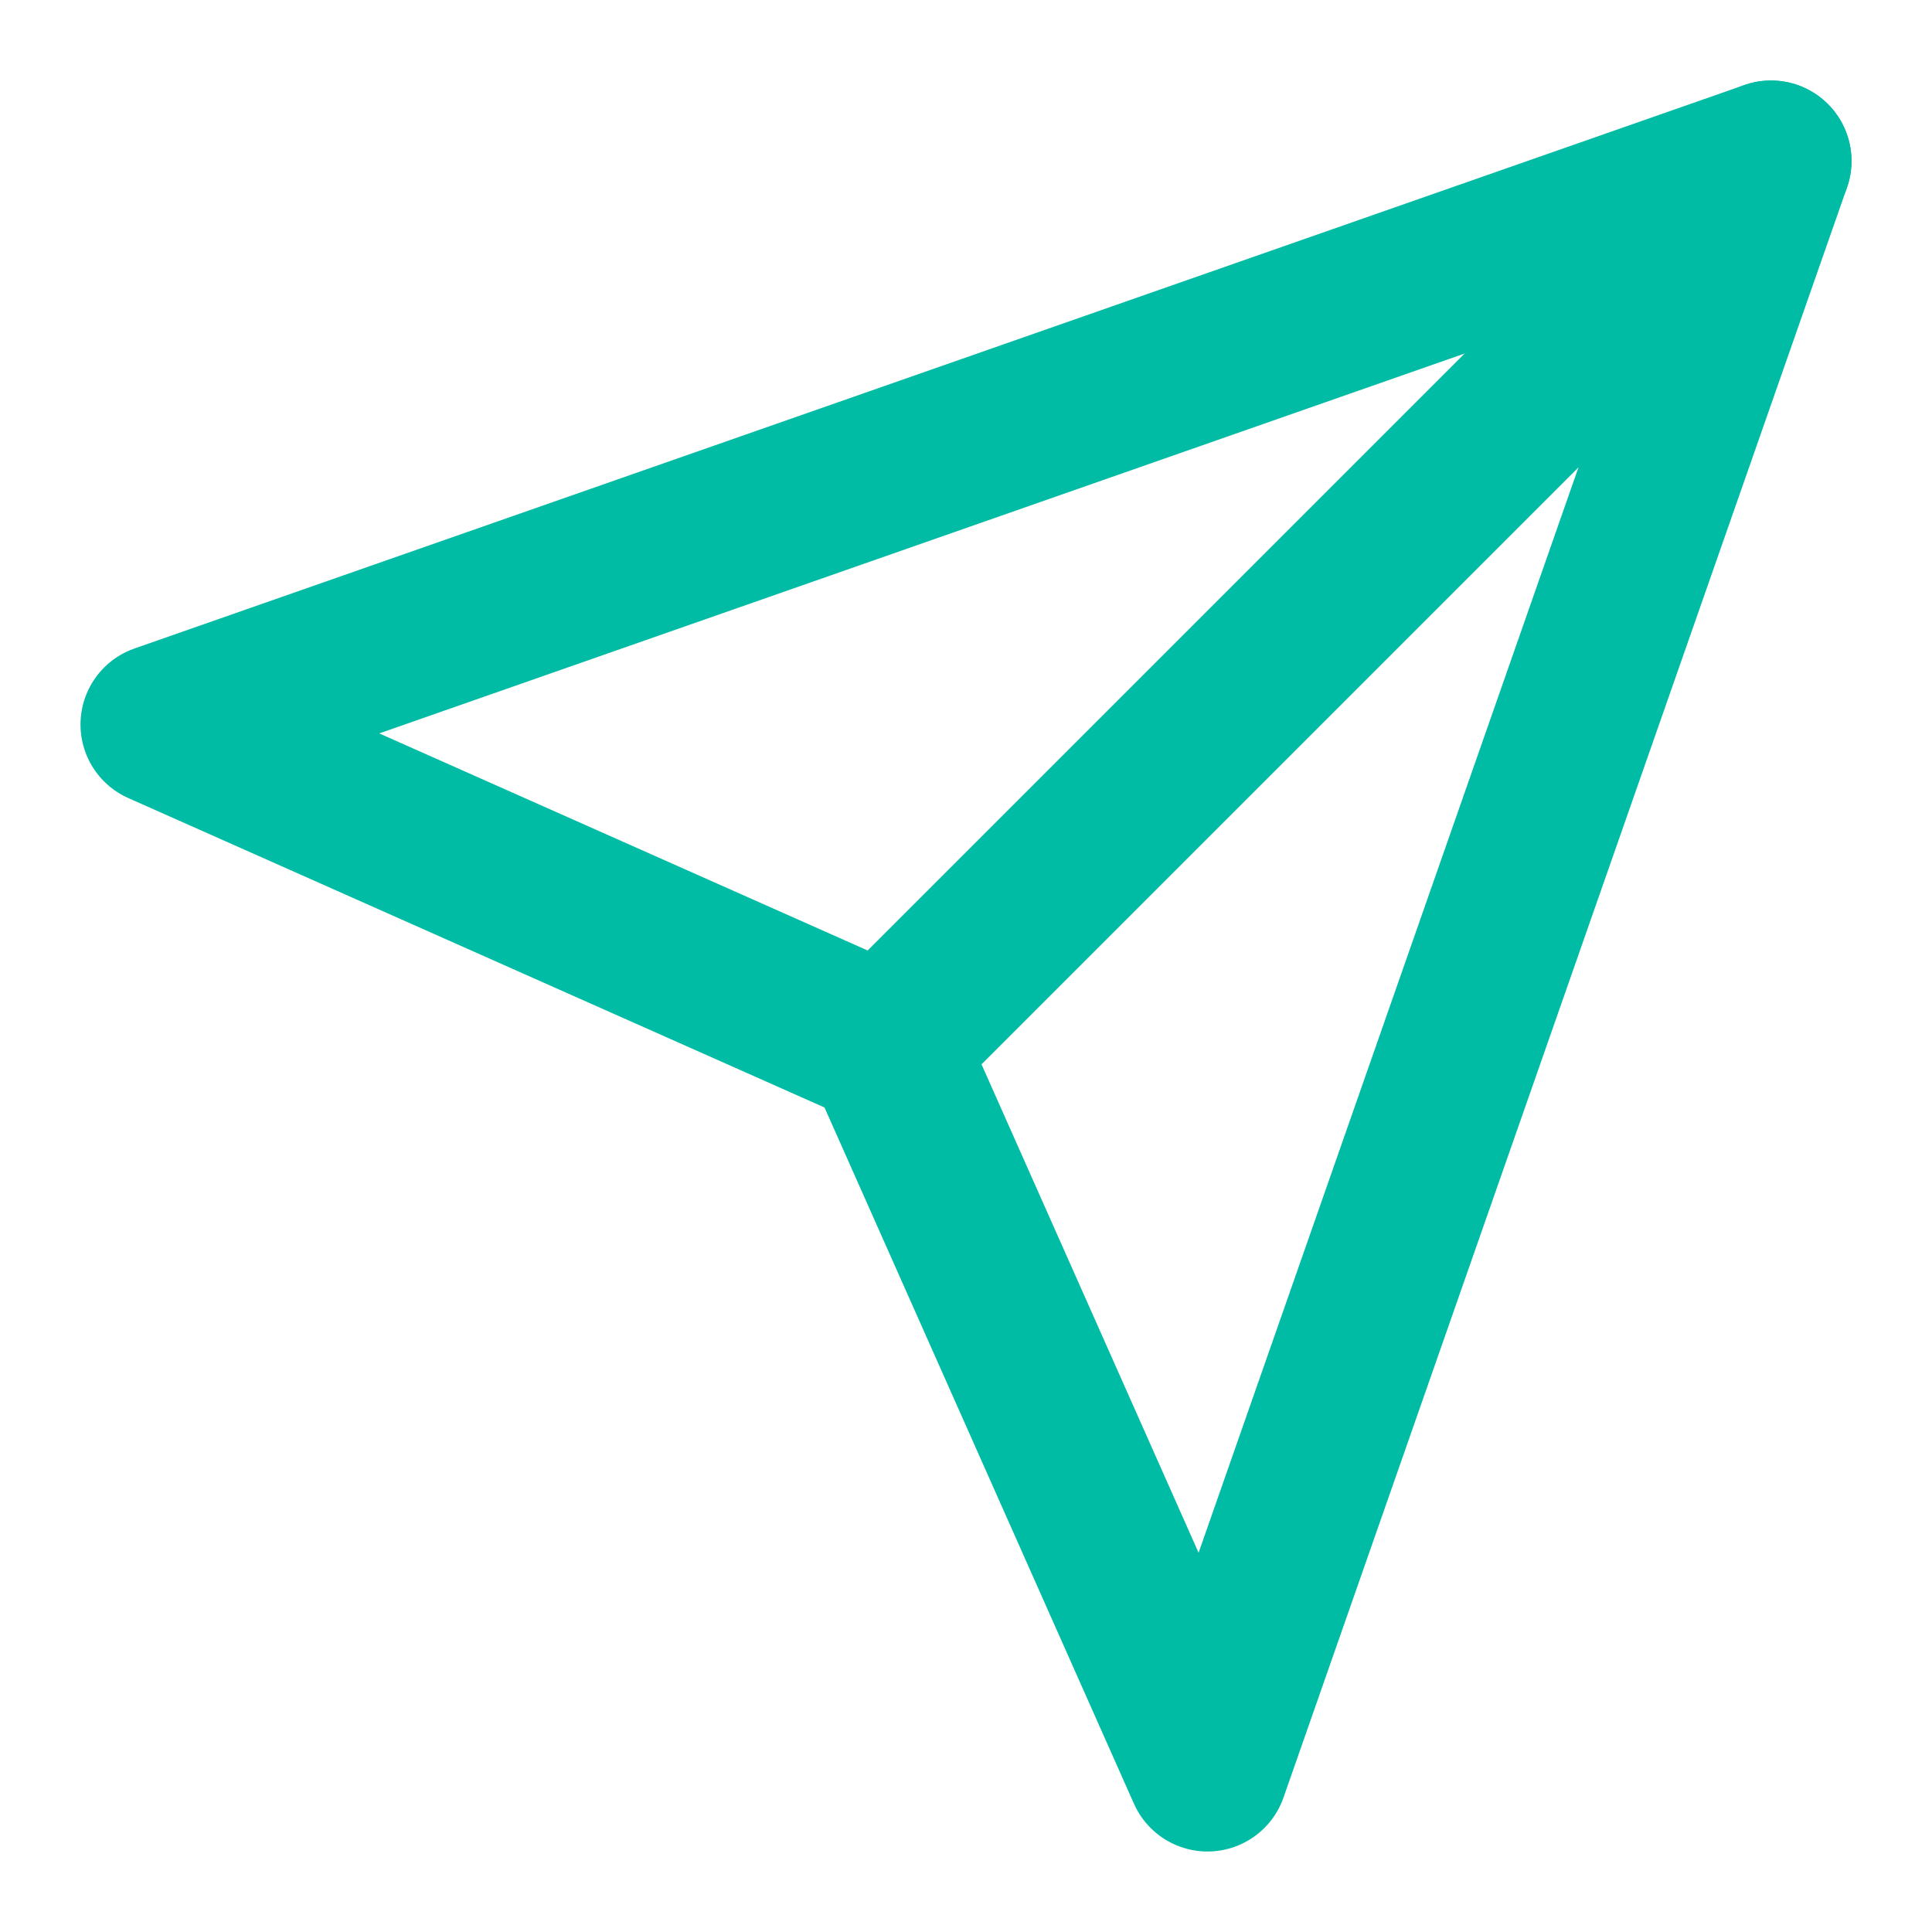
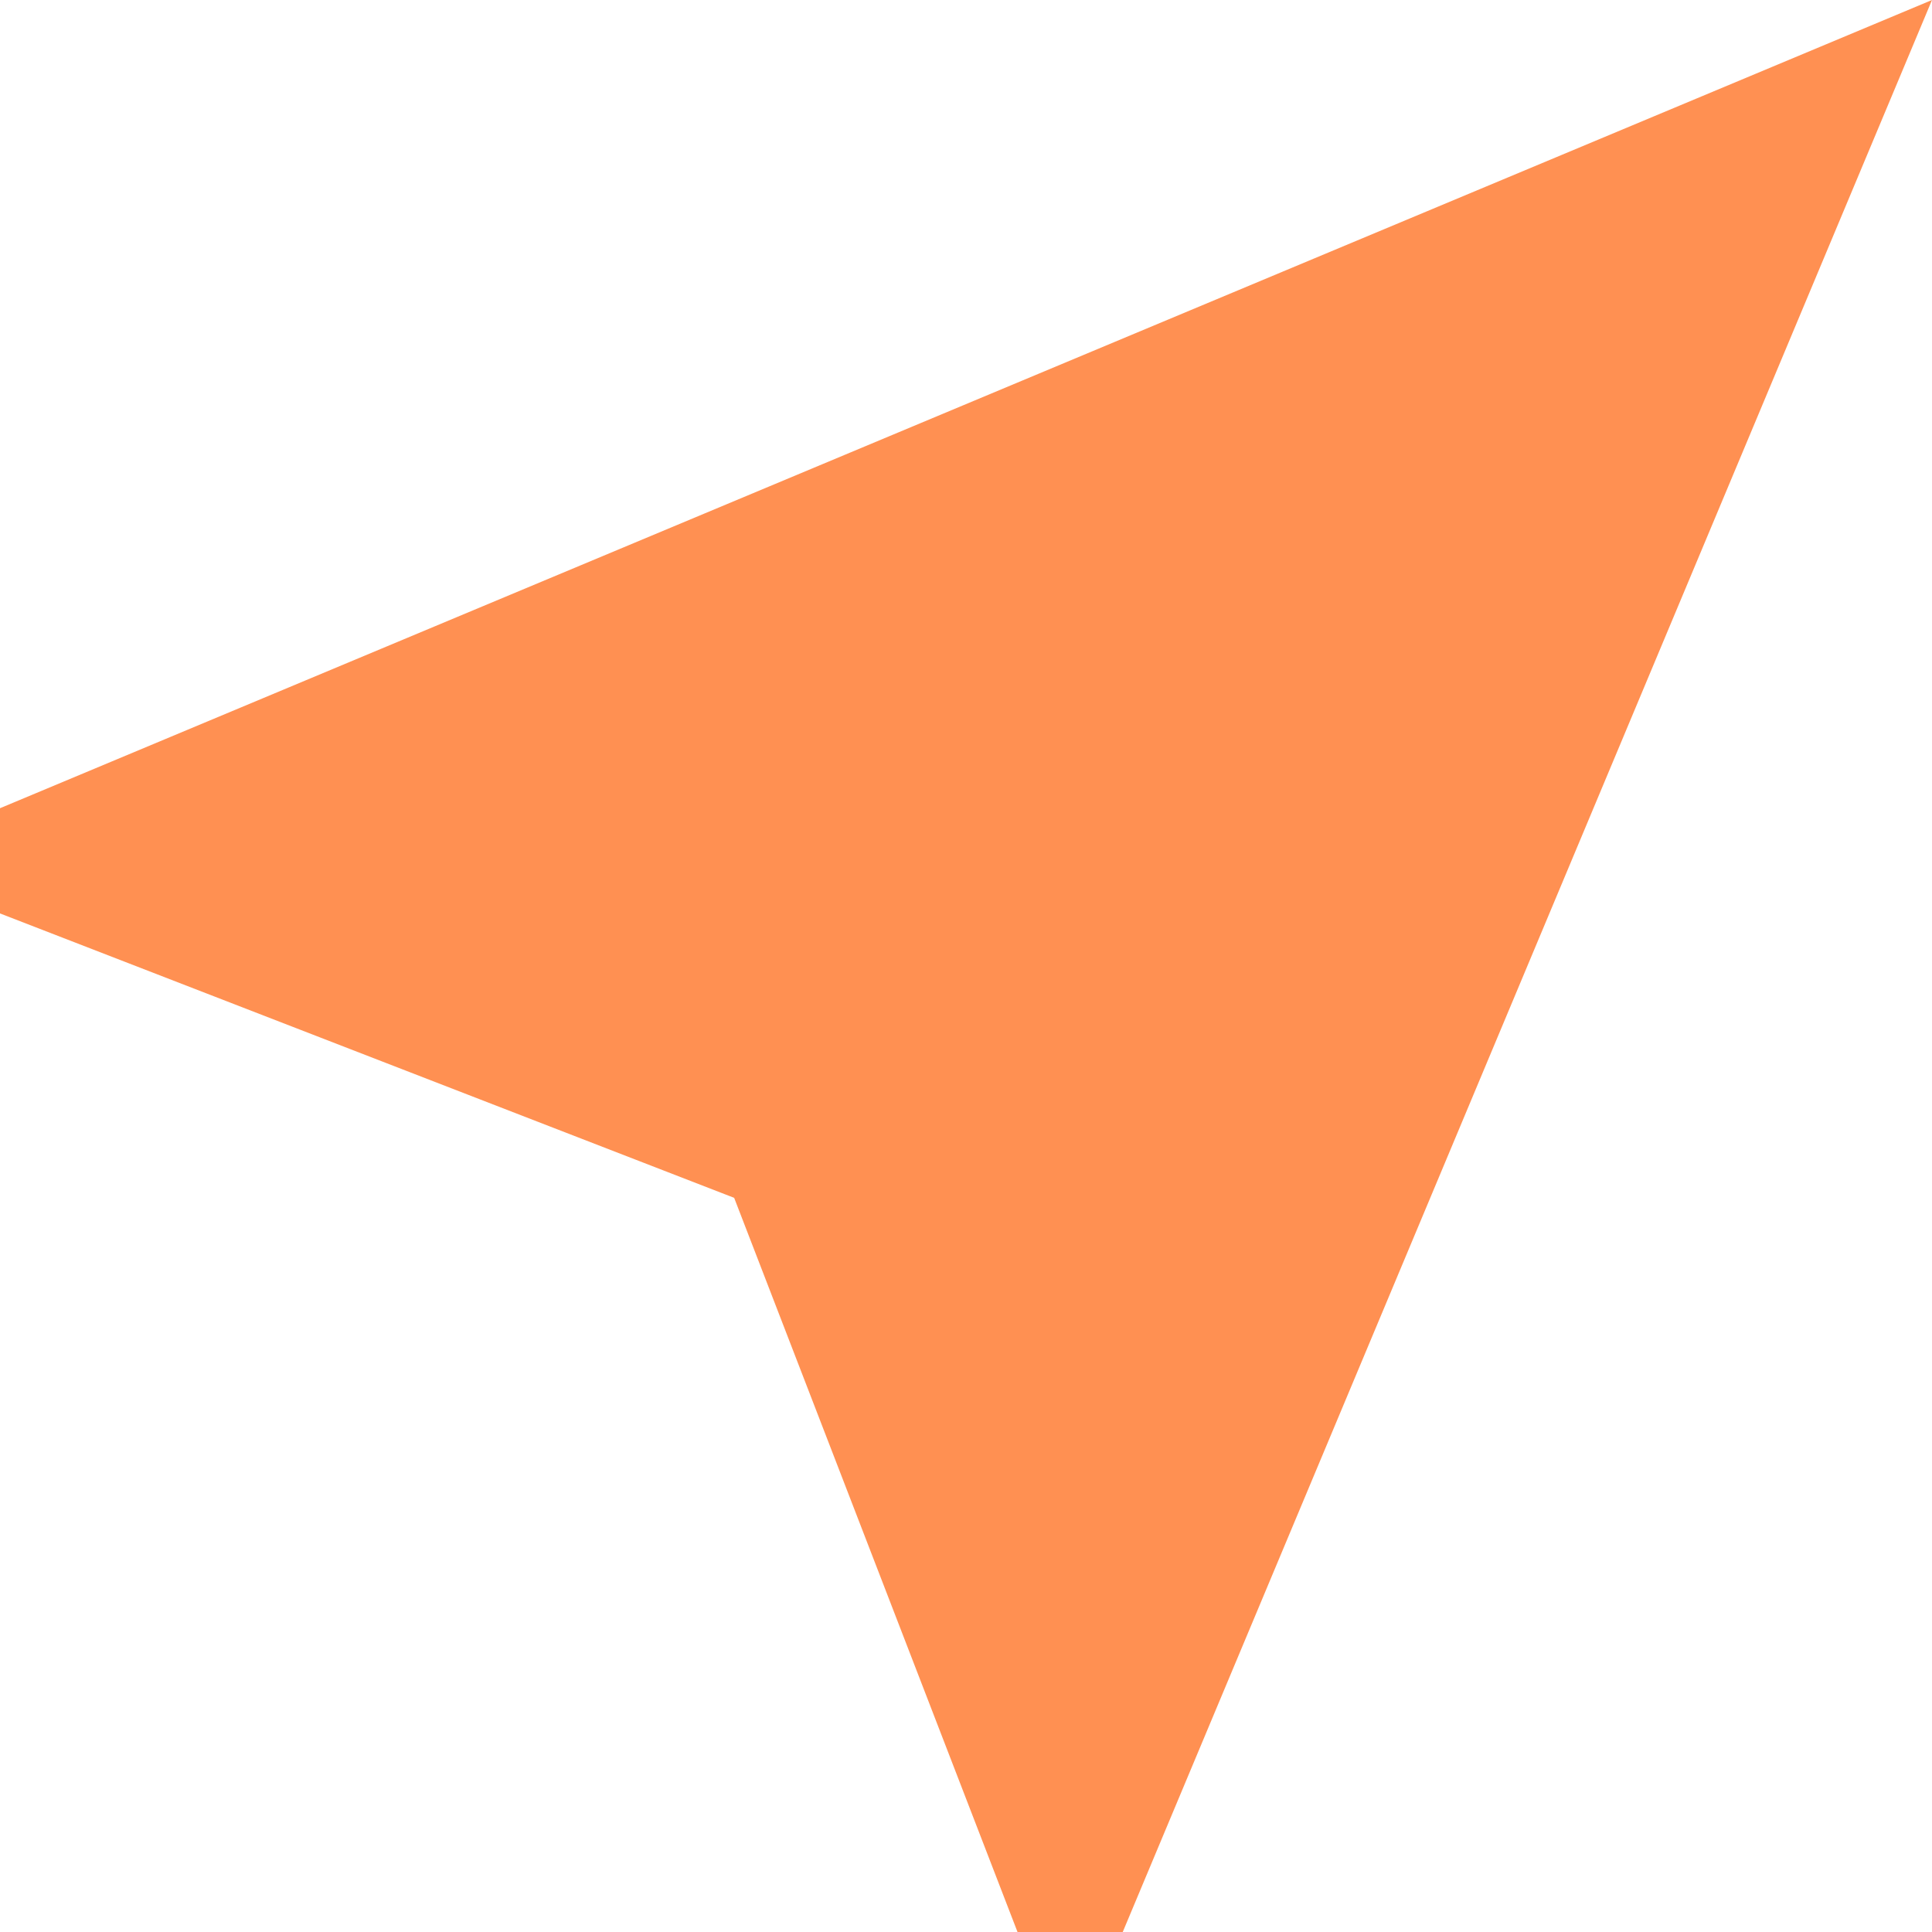
- <svg xmlns="http://www.w3.org/2000/svg" width="18" height="18" viewBox="0 0 18 18" fill="none">
-   <path d="M16.5 1.5L8.25 9.75" stroke="#00BCA4" stroke-width="1.5" stroke-linecap="round" stroke-linejoin="round" />
-   <path d="M16.5 1.5L11.25 16.5L8.25 9.75L1.5 6.75L16.5 1.5Z" stroke="#00BCA4" stroke-width="1.5" stroke-linecap="round" stroke-linejoin="round" />
+ <svg xmlns="http://www.w3.org/2000/svg" width="24" height="24" viewBox="0 0 24 24" fill="none">
+   <path d="M24 0L0 10.04V11.347L9.12 14.88L12.64 24H13.947L24 0Z" fill="#FF9052" />
</svg>
